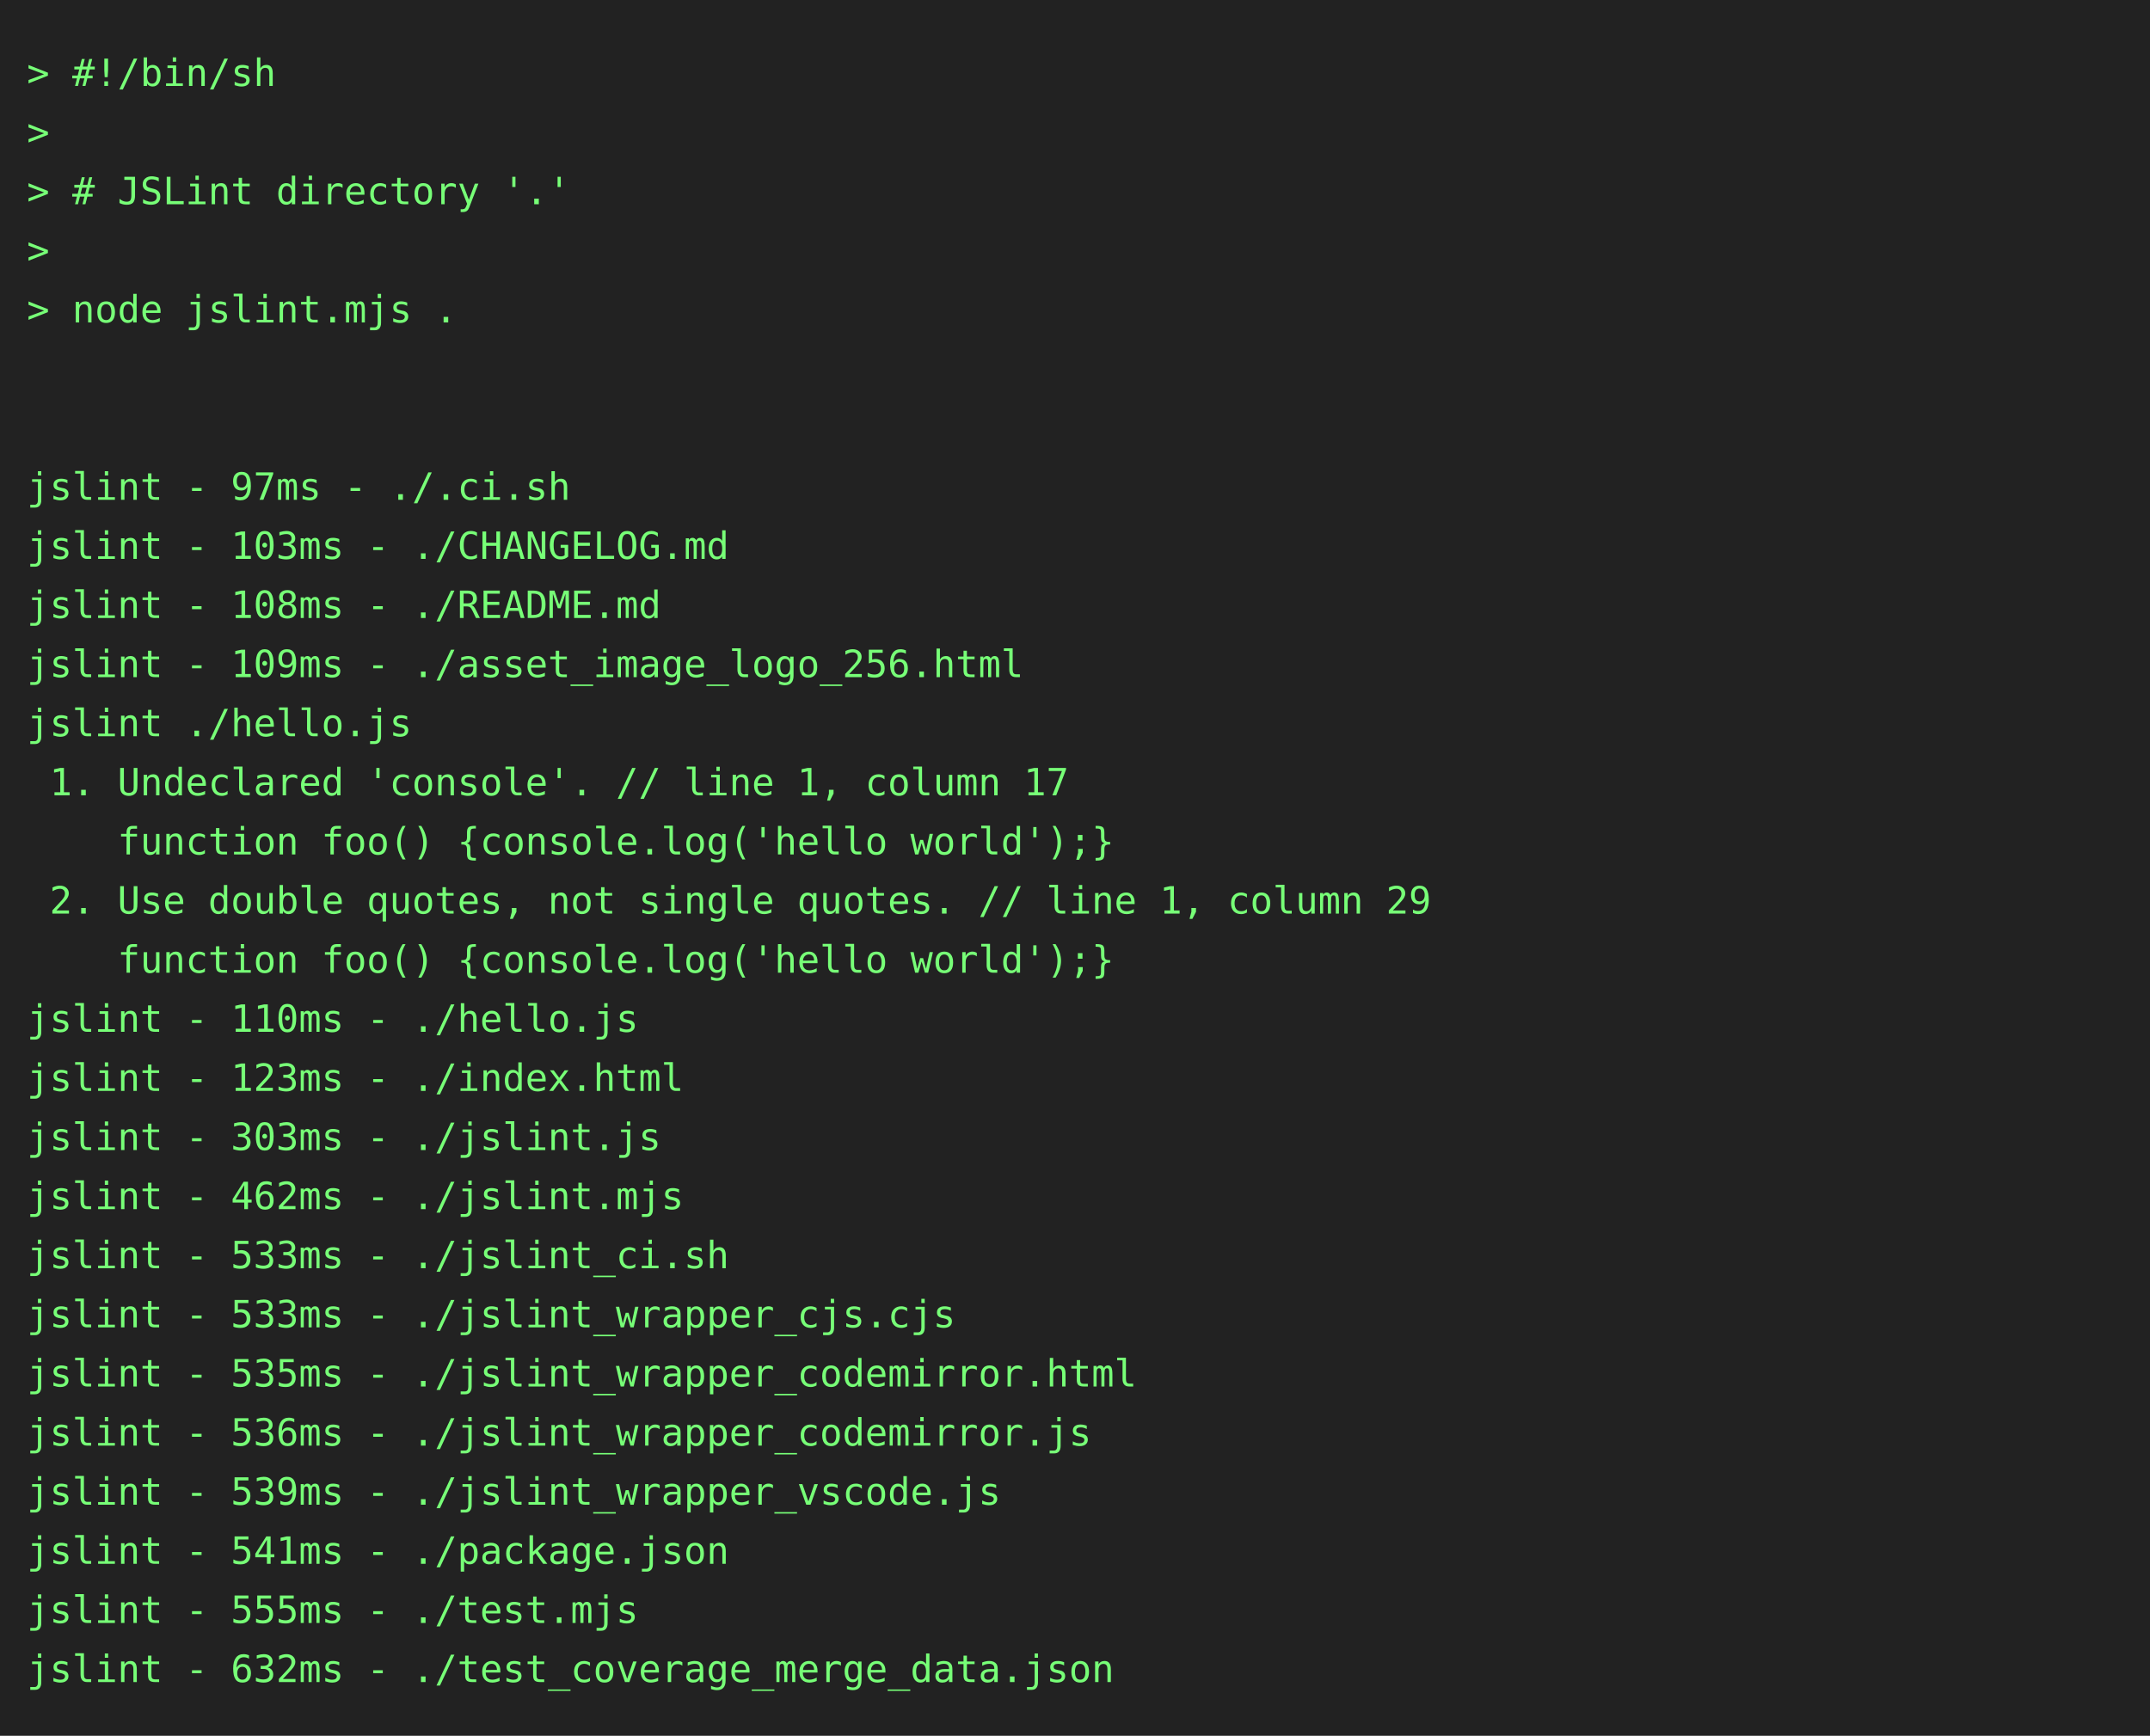
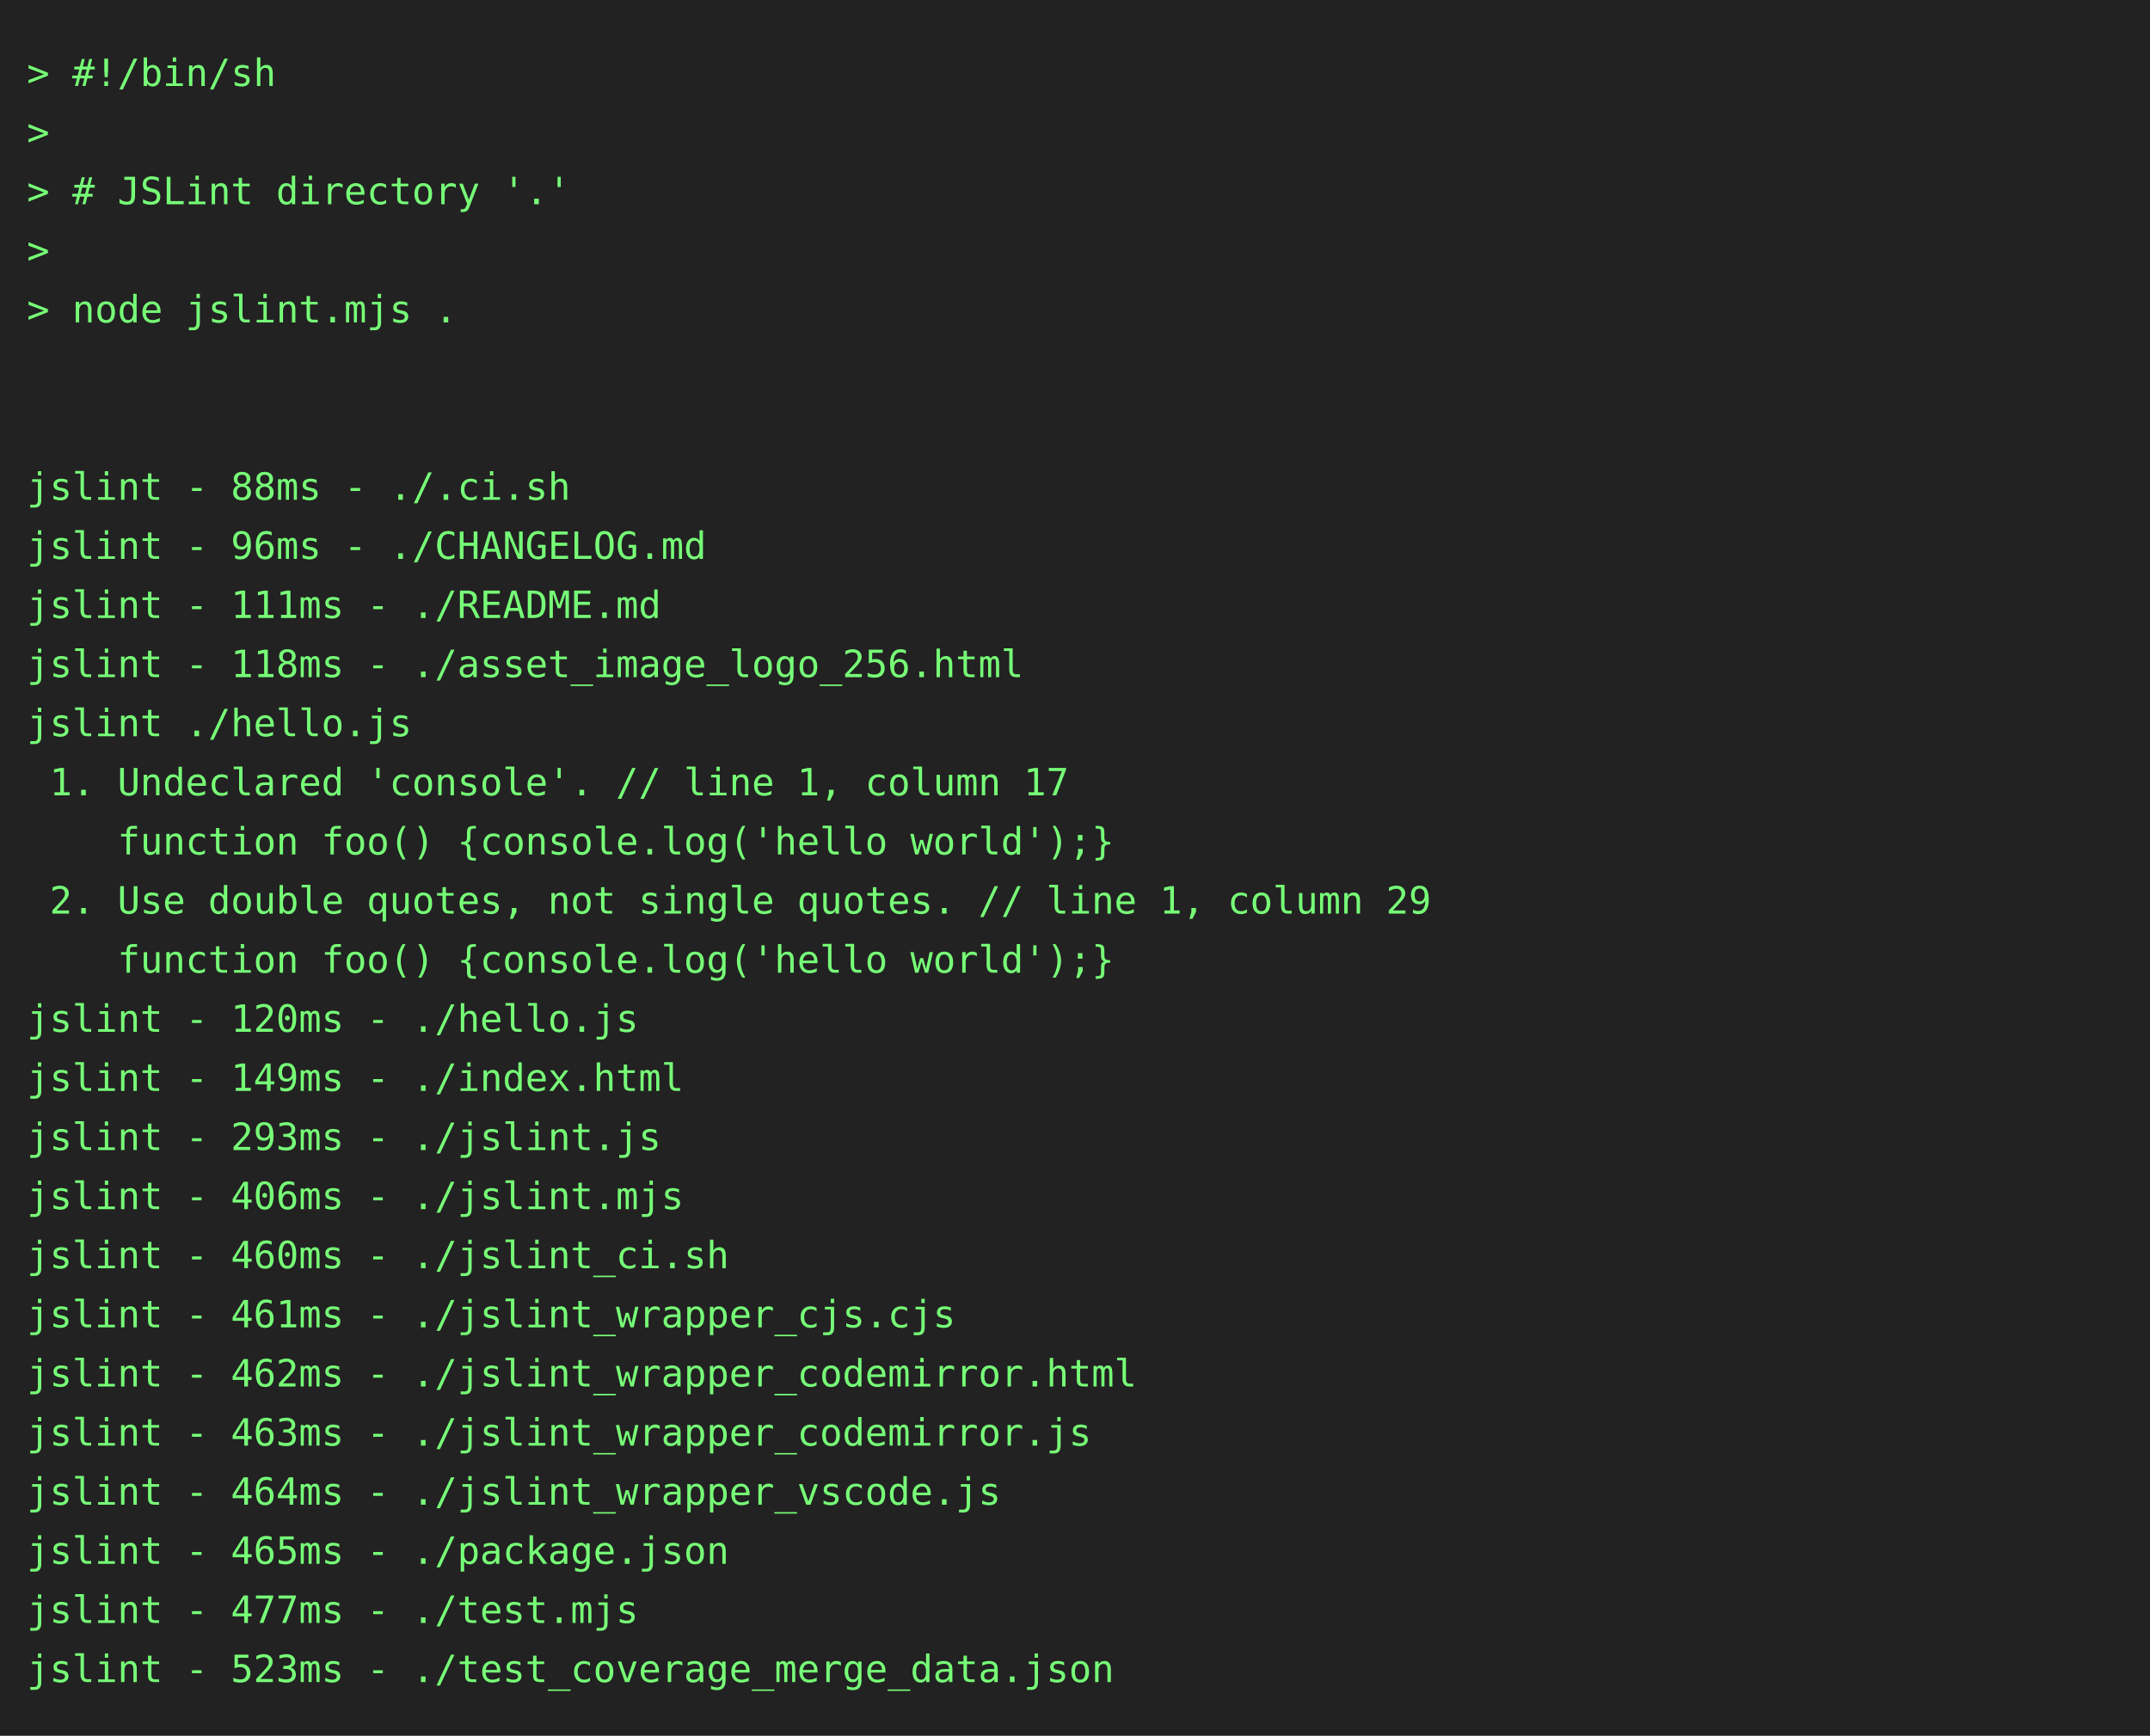
<svg xmlns="http://www.w3.org/2000/svg" height="646" width="800">
  <rect height="646" fill="#222" width="800" />
  <text fill="#7f7" font-family="consolas, menlo, monospace" font-size="14" xml:space="preserve">
    <tspan lengthAdjust="spacingAndGlyphs" textLength="768" x="10" y="32">&gt; #!/bin/sh                                                                                      </tspan>
    <tspan lengthAdjust="spacingAndGlyphs" textLength="768" x="10" y="54">&gt;                                                                                                </tspan>
    <tspan lengthAdjust="spacingAndGlyphs" textLength="768" x="10" y="76">&gt; # JSLint directory '.'                                                                         </tspan>
    <tspan lengthAdjust="spacingAndGlyphs" textLength="768" x="10" y="98">&gt;                                                                                                </tspan>
    <tspan lengthAdjust="spacingAndGlyphs" textLength="768" x="10" y="120">&gt; node jslint.mjs .                                                                              </tspan>
    <tspan lengthAdjust="spacingAndGlyphs" textLength="768" x="10" y="142">                                                                                                 </tspan>
    <tspan lengthAdjust="spacingAndGlyphs" textLength="768" x="10" y="164">                                                                                                 </tspan>
-     <tspan lengthAdjust="spacingAndGlyphs" textLength="768" x="10" y="186">jslint - 97ms - ./.ci.sh                                                                         </tspan>
-     <tspan lengthAdjust="spacingAndGlyphs" textLength="768" x="10" y="208">jslint - 103ms - ./CHANGELOG.md                                                                  </tspan>
-     <tspan lengthAdjust="spacingAndGlyphs" textLength="768" x="10" y="230">jslint - 108ms - ./README.md                                                                     </tspan>
-     <tspan lengthAdjust="spacingAndGlyphs" textLength="768" x="10" y="252">jslint - 109ms - ./asset_image_logo_256.html                                                     </tspan>
+     <tspan lengthAdjust="spacingAndGlyphs" textLength="768" x="10" y="186">jslint - 88ms - ./.ci.sh                                                                         </tspan>
+     <tspan lengthAdjust="spacingAndGlyphs" textLength="768" x="10" y="208">jslint - 96ms - ./CHANGELOG.md                                                                   </tspan>
+     <tspan lengthAdjust="spacingAndGlyphs" textLength="768" x="10" y="230">jslint - 111ms - ./README.md                                                                     </tspan>
+     <tspan lengthAdjust="spacingAndGlyphs" textLength="768" x="10" y="252">jslint - 118ms - ./asset_image_logo_256.html                                                     </tspan>
    <tspan lengthAdjust="spacingAndGlyphs" textLength="768" x="10" y="274">jslint ./hello.js                                                                                </tspan>
    <tspan lengthAdjust="spacingAndGlyphs" textLength="768" x="10" y="296"> 1. Undeclared 'console'. // line 1, column 17                                                   </tspan>
    <tspan lengthAdjust="spacingAndGlyphs" textLength="768" x="10" y="318">    function foo() {console.log('hello world');}                                                 </tspan>
    <tspan lengthAdjust="spacingAndGlyphs" textLength="768" x="10" y="340"> 2. Use double quotes, not single quotes. // line 1, column 29                                   </tspan>
    <tspan lengthAdjust="spacingAndGlyphs" textLength="768" x="10" y="362">    function foo() {console.log('hello world');}                                                 </tspan>
-     <tspan lengthAdjust="spacingAndGlyphs" textLength="768" x="10" y="384">jslint - 110ms - ./hello.js                                                                      </tspan>
-     <tspan lengthAdjust="spacingAndGlyphs" textLength="768" x="10" y="406">jslint - 123ms - ./index.html                                                                    </tspan>
-     <tspan lengthAdjust="spacingAndGlyphs" textLength="768" x="10" y="428">jslint - 303ms - ./jslint.js                                                                     </tspan>
-     <tspan lengthAdjust="spacingAndGlyphs" textLength="768" x="10" y="450">jslint - 462ms - ./jslint.mjs                                                                    </tspan>
-     <tspan lengthAdjust="spacingAndGlyphs" textLength="768" x="10" y="472">jslint - 533ms - ./jslint_ci.sh                                                                  </tspan>
-     <tspan lengthAdjust="spacingAndGlyphs" textLength="768" x="10" y="494">jslint - 533ms - ./jslint_wrapper_cjs.cjs                                                        </tspan>
-     <tspan lengthAdjust="spacingAndGlyphs" textLength="768" x="10" y="516">jslint - 535ms - ./jslint_wrapper_codemirror.html                                                </tspan>
-     <tspan lengthAdjust="spacingAndGlyphs" textLength="768" x="10" y="538">jslint - 536ms - ./jslint_wrapper_codemirror.js                                                  </tspan>
-     <tspan lengthAdjust="spacingAndGlyphs" textLength="768" x="10" y="560">jslint - 539ms - ./jslint_wrapper_vscode.js                                                      </tspan>
-     <tspan lengthAdjust="spacingAndGlyphs" textLength="768" x="10" y="582">jslint - 541ms - ./package.json                                                                  </tspan>
-     <tspan lengthAdjust="spacingAndGlyphs" textLength="768" x="10" y="604">jslint - 555ms - ./test.mjs                                                                      </tspan>
-     <tspan lengthAdjust="spacingAndGlyphs" textLength="768" x="10" y="626">jslint - 632ms - ./test_coverage_merge_data.json                                                 </tspan>
+     <tspan lengthAdjust="spacingAndGlyphs" textLength="768" x="10" y="384">jslint - 120ms - ./hello.js                                                                      </tspan>
+     <tspan lengthAdjust="spacingAndGlyphs" textLength="768" x="10" y="406">jslint - 149ms - ./index.html                                                                    </tspan>
+     <tspan lengthAdjust="spacingAndGlyphs" textLength="768" x="10" y="428">jslint - 293ms - ./jslint.js                                                                     </tspan>
+     <tspan lengthAdjust="spacingAndGlyphs" textLength="768" x="10" y="450">jslint - 406ms - ./jslint.mjs                                                                    </tspan>
+     <tspan lengthAdjust="spacingAndGlyphs" textLength="768" x="10" y="472">jslint - 460ms - ./jslint_ci.sh                                                                  </tspan>
+     <tspan lengthAdjust="spacingAndGlyphs" textLength="768" x="10" y="494">jslint - 461ms - ./jslint_wrapper_cjs.cjs                                                        </tspan>
+     <tspan lengthAdjust="spacingAndGlyphs" textLength="768" x="10" y="516">jslint - 462ms - ./jslint_wrapper_codemirror.html                                                </tspan>
+     <tspan lengthAdjust="spacingAndGlyphs" textLength="768" x="10" y="538">jslint - 463ms - ./jslint_wrapper_codemirror.js                                                  </tspan>
+     <tspan lengthAdjust="spacingAndGlyphs" textLength="768" x="10" y="560">jslint - 464ms - ./jslint_wrapper_vscode.js                                                      </tspan>
+     <tspan lengthAdjust="spacingAndGlyphs" textLength="768" x="10" y="582">jslint - 465ms - ./package.json                                                                  </tspan>
+     <tspan lengthAdjust="spacingAndGlyphs" textLength="768" x="10" y="604">jslint - 477ms - ./test.mjs                                                                      </tspan>
+     <tspan lengthAdjust="spacingAndGlyphs" textLength="768" x="10" y="626">jslint - 523ms - ./test_coverage_merge_data.json                                                 </tspan>
  </text>
</svg>
